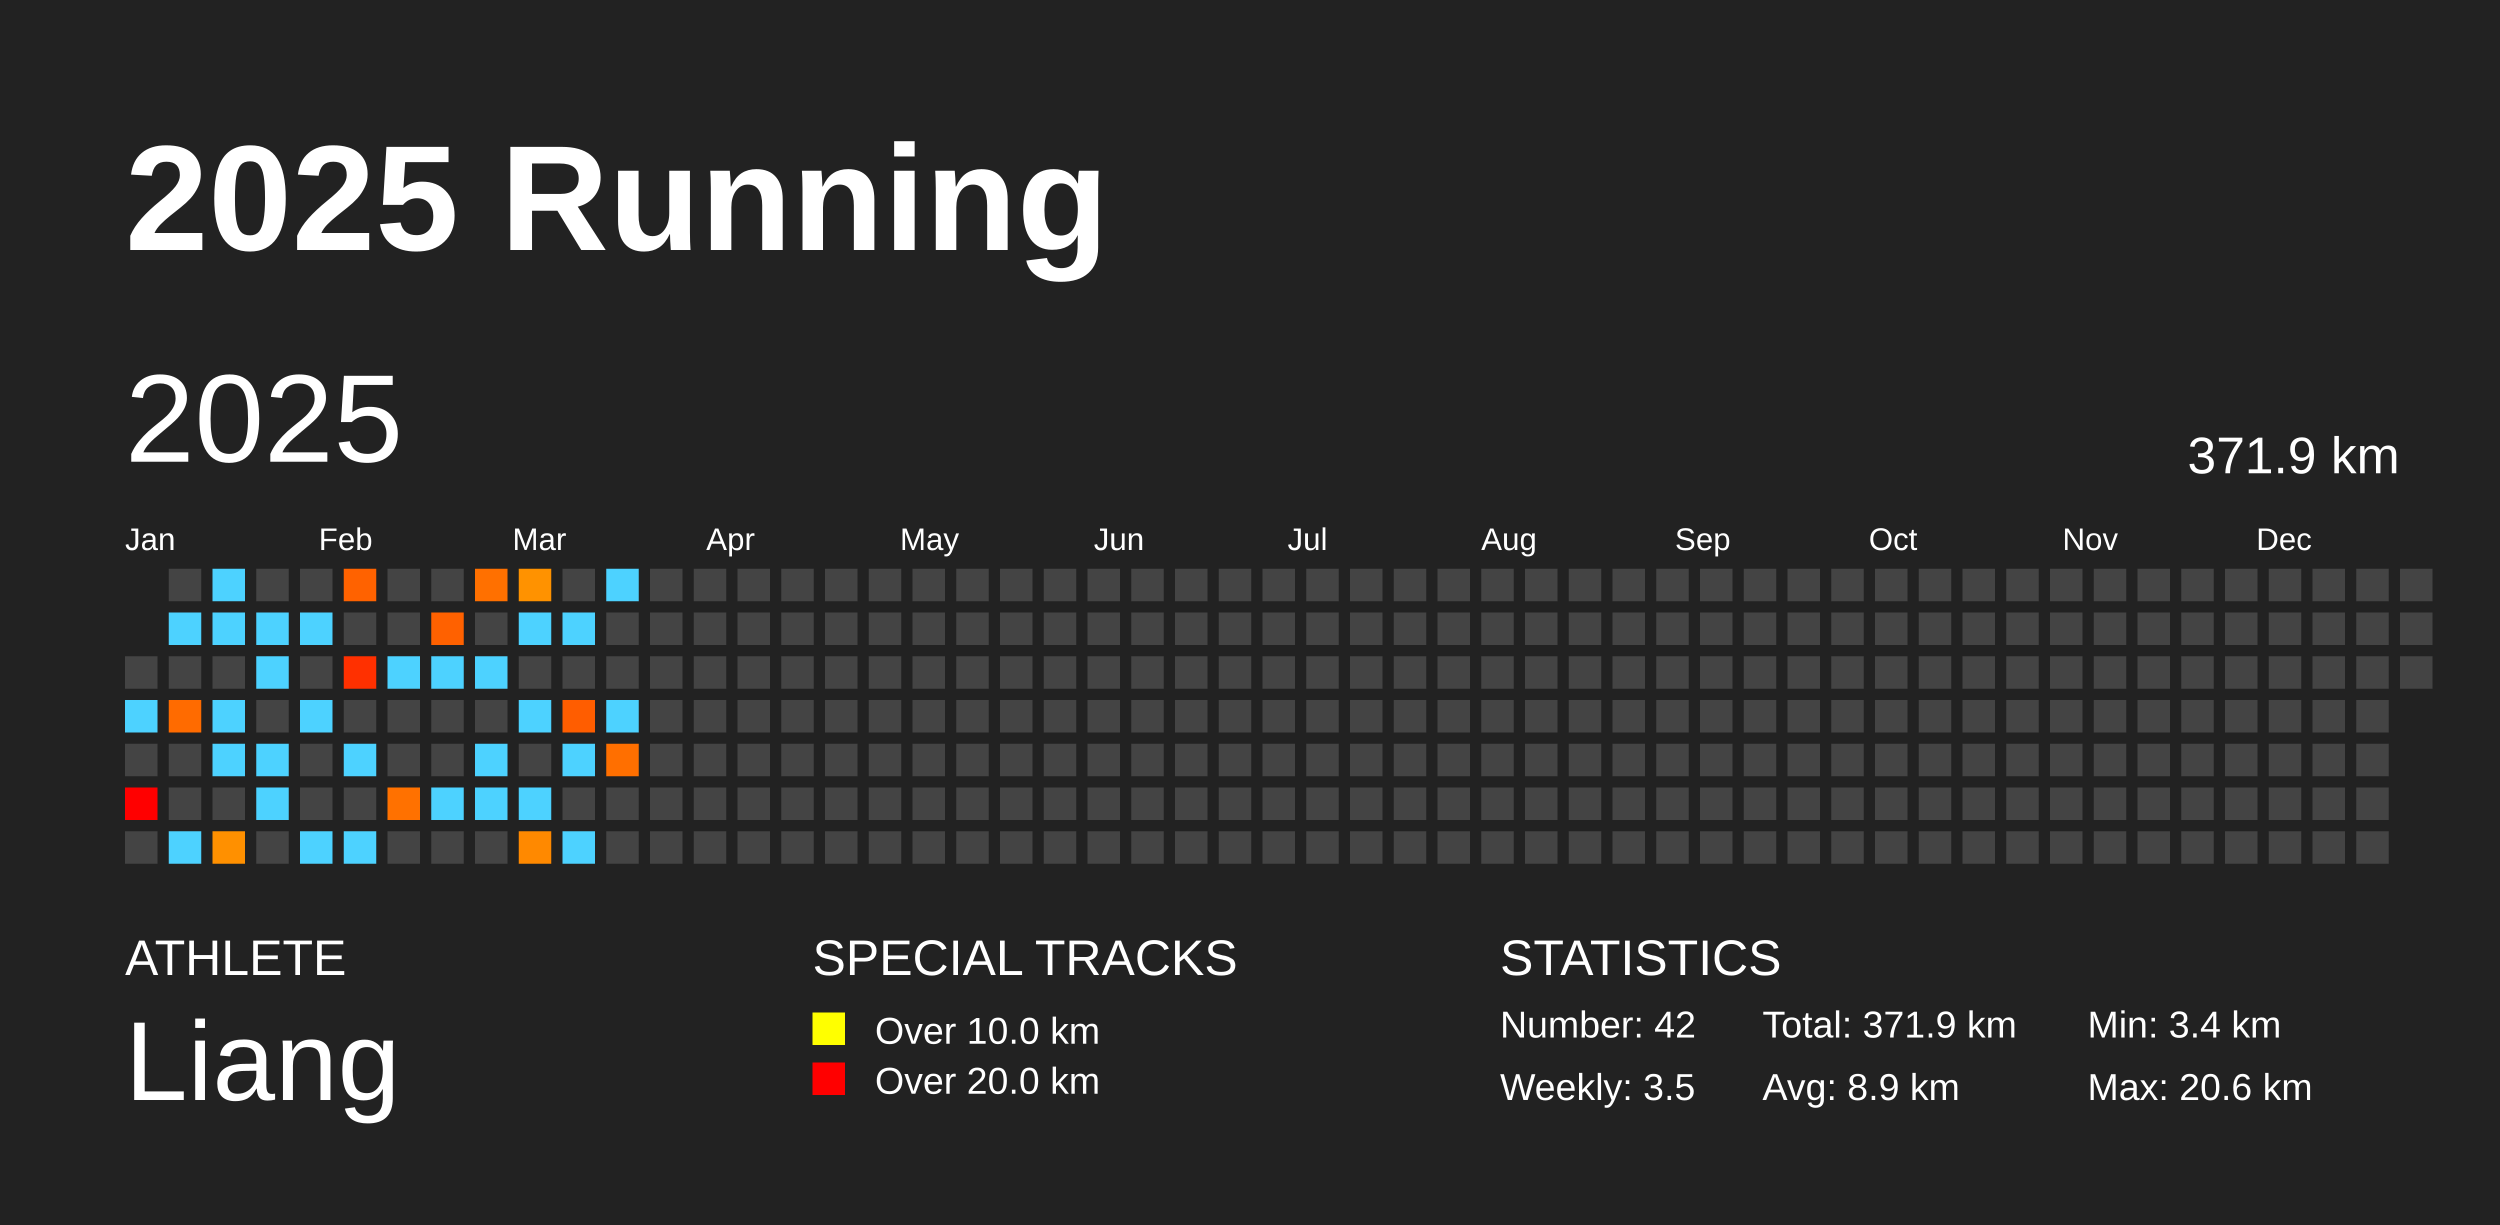
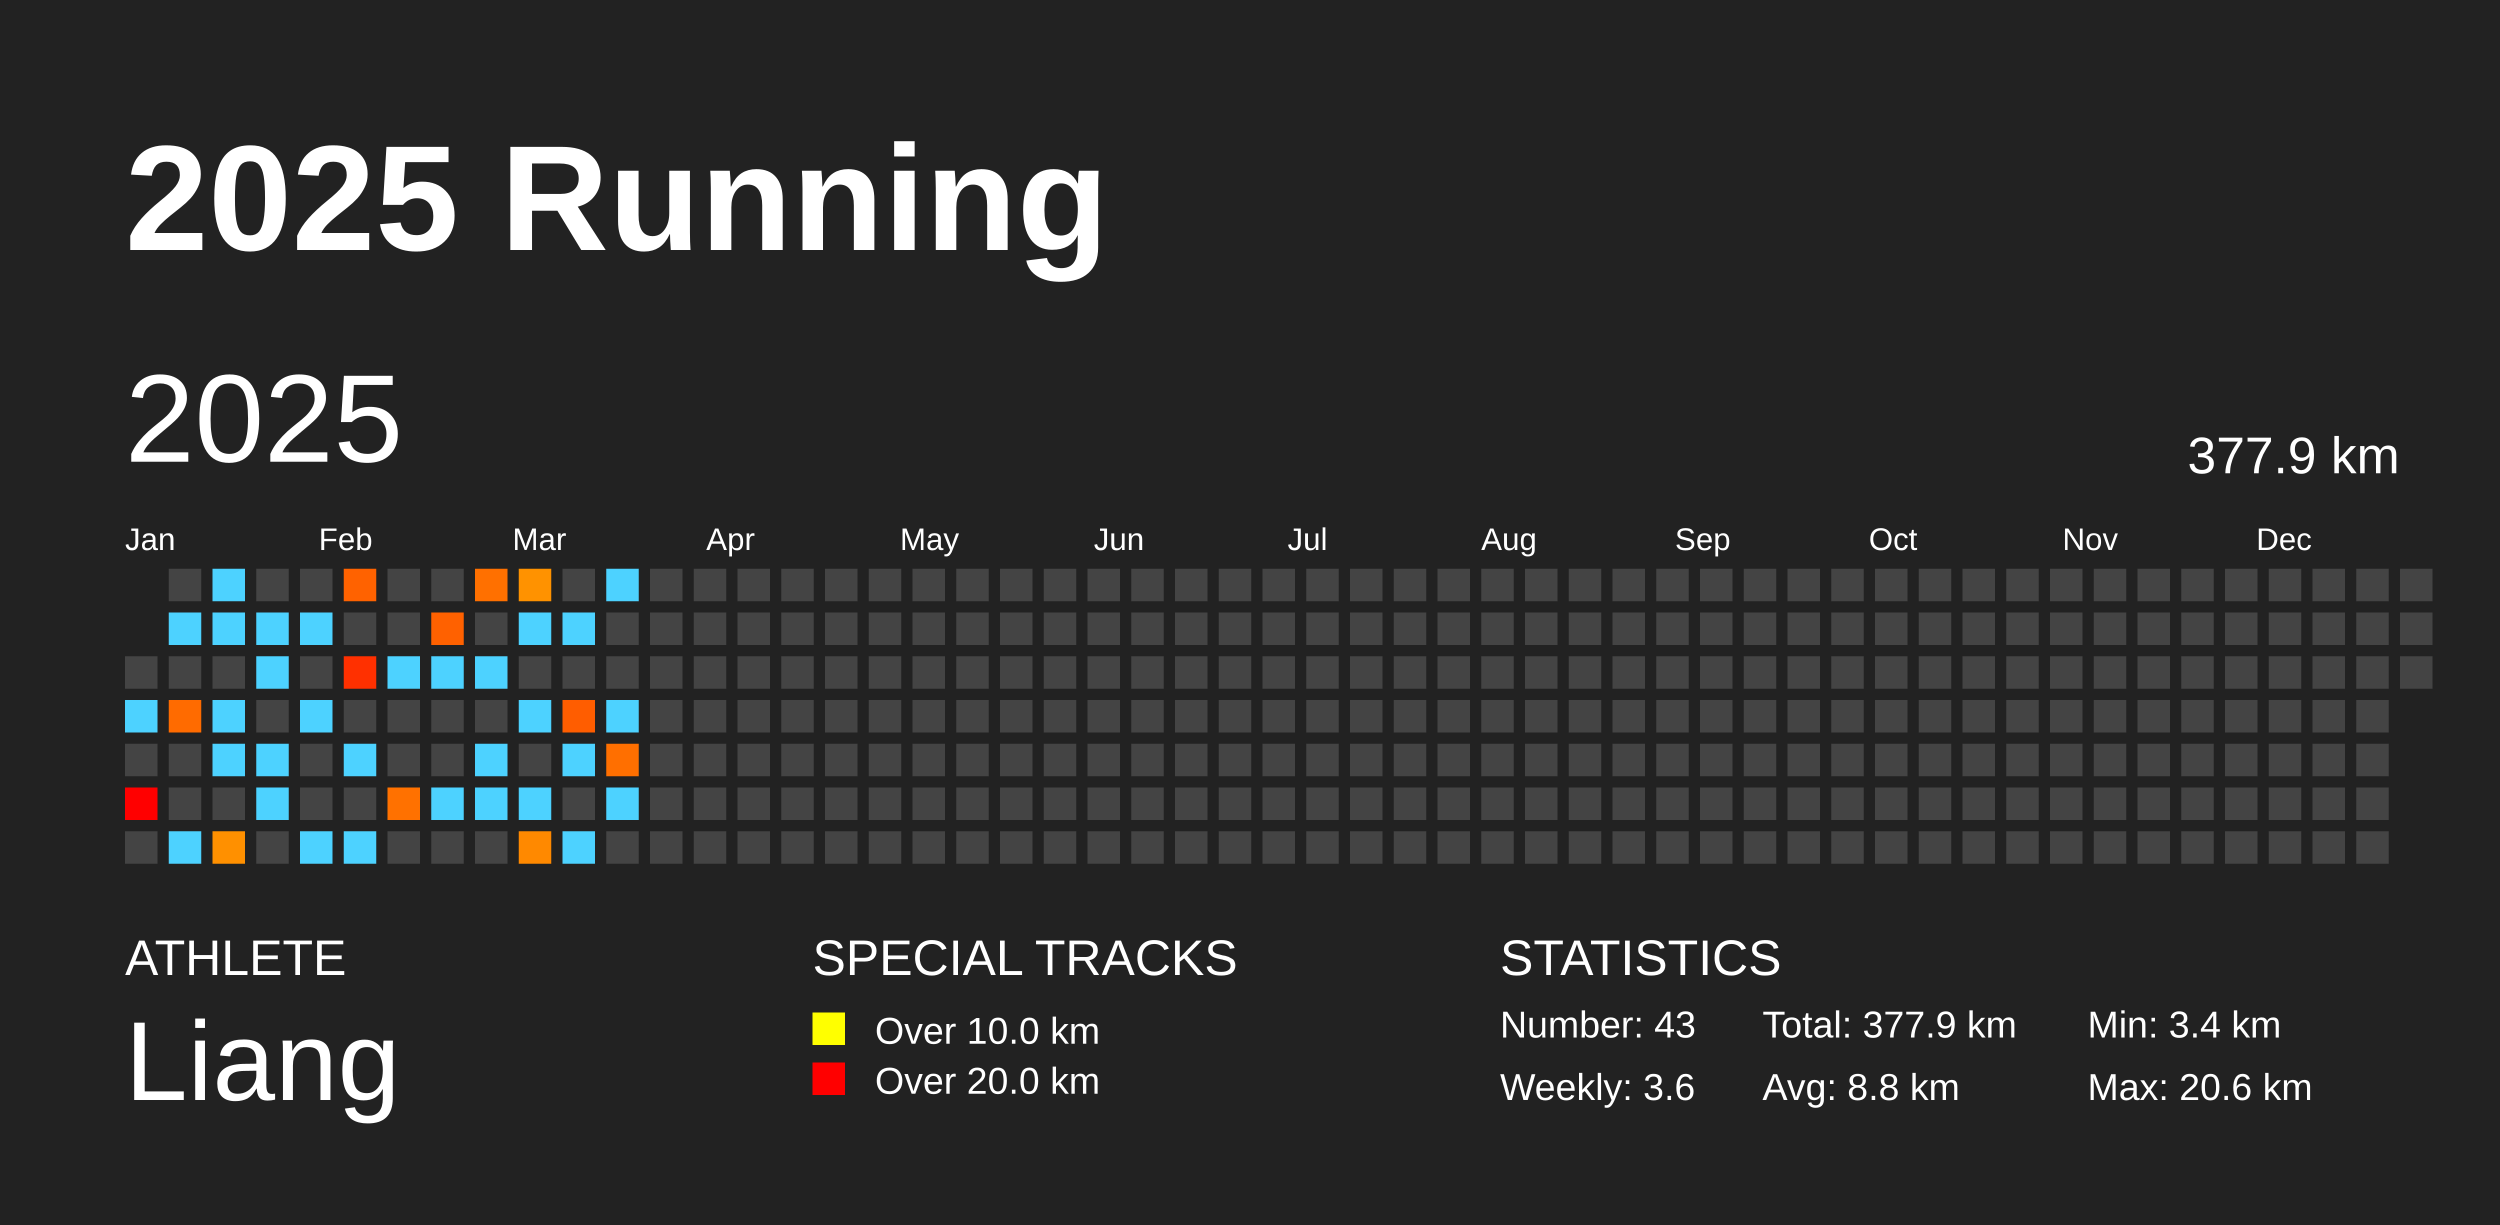
<svg xmlns="http://www.w3.org/2000/svg" baseProfile="full" height="98mm" version="1.1" viewBox="0,0,200,98" width="200mm">
  <defs />
  <rect fill="#222222" height="98" width="200" x="0" y="0" />
  <text fill="#FFFFFF" style="font-size:12px; font-family:Arial; font-weight:bold;" x="10" y="20">2025 Running</text>
  <text fill="#FFFFFF" style="font-size:4px; font-family:Arial" x="10" y="78">ATHLETE</text>
  <text fill="#FFFFFF" style="font-size:9px; font-family:Arial" x="10" y="88">Liang</text>
  <text fill="#FFFFFF" style="font-size:4px; font-family:Arial" x="65" y="78">SPECIAL TRACKS</text>
  <rect fill="yellow" height="2.6" width="2.6" x="65" y="81" />
  <text fill="#FFFFFF" style="font-size:3px; font-family:Arial" x="70" y="83.5">Over 10.0 km</text>
  <rect fill="red" height="2.6" width="2.6" x="65" y="85" />
  <text fill="#FFFFFF" style="font-size:3px; font-family:Arial" x="70" y="87.5">Over 20.0 km</text>
  <text fill="#FFFFFF" style="font-size:4px; font-family:Arial" x="120" y="78">STATISTICS</text>
-   <text fill="#FFFFFF" style="font-size:3px; font-family:Arial" x="120" y="83">Number: 42</text>
-   <text fill="#FFFFFF" style="font-size:3px; font-family:Arial" x="120" y="88">Weekly: 3.5</text>
-   <text fill="#FFFFFF" style="font-size:3px; font-family:Arial" x="141" y="83">Total: 371.9 km</text>
-   <text fill="#FFFFFF" style="font-size:3px; font-family:Arial" x="141" y="88">Avg: 8.9 km</text>
+   <text fill="#FFFFFF" style="font-size:3px; font-family:Arial" x="120" y="83">Number: 43</text>
+   <text fill="#FFFFFF" style="font-size:3px; font-family:Arial" x="120" y="88">Weekly: 3.6</text>
+   <text fill="#FFFFFF" style="font-size:3px; font-family:Arial" x="141" y="83">Total: 377.9 km</text>
+   <text fill="#FFFFFF" style="font-size:3px; font-family:Arial" x="141" y="88">Avg: 8.8 km</text>
  <text fill="#FFFFFF" style="font-size:3px; font-family:Arial" x="167" y="83">Min: 3.4 km</text>
  <text fill="#FFFFFF" style="font-size:3px; font-family:Arial" x="167" y="88">Max: 20.6 km</text>
  <text dominant-baseline="hanging" fill="#FFFFFF" style="font-size:10.0px; font-family:Arial;" x="10" y="30">2025</text>
-   <text dominant-baseline="hanging" fill="#FFFFFF" style="font-size:4.125px; font-family:Arial;" x="175" y="35">371.9 km</text>
+   <text dominant-baseline="hanging" fill="#FFFFFF" style="font-size:4.125px; font-family:Arial;" x="175" y="35">377.9 km</text>
  <text fill="#FFFFFF" style="font-size:2.5px; font-family:Arial" x="10.0" y="44">Jan</text>
  <text fill="#FFFFFF" style="font-size:2.5px; font-family:Arial" x="25.5" y="44">Feb</text>
  <text fill="#FFFFFF" style="font-size:2.5px; font-family:Arial" x="41.0" y="44">Mar</text>
  <text fill="#FFFFFF" style="font-size:2.5px; font-family:Arial" x="56.5" y="44">Apr</text>
  <text fill="#FFFFFF" style="font-size:2.5px; font-family:Arial" x="72.0" y="44">May</text>
  <text fill="#FFFFFF" style="font-size:2.5px; font-family:Arial" x="87.5" y="44">Jun</text>
  <text fill="#FFFFFF" style="font-size:2.5px; font-family:Arial" x="103.0" y="44">Jul</text>
  <text fill="#FFFFFF" style="font-size:2.5px; font-family:Arial" x="118.5" y="44">Aug</text>
  <text fill="#FFFFFF" style="font-size:2.5px; font-family:Arial" x="134.0" y="44">Sep</text>
  <text fill="#FFFFFF" style="font-size:2.5px; font-family:Arial" x="149.5" y="44">Oct</text>
  <text fill="#FFFFFF" style="font-size:2.5px; font-family:Arial" x="165.0" y="44">Nov</text>
  <text fill="#FFFFFF" style="font-size:2.5px; font-family:Arial" x="180.5" y="44">Dec</text>
  <rect fill="#444444" height="2.6" width="2.6" x="10.0" y="52.5" />
  <rect fill="#4dd2ff" height="2.6" width="2.6" x="10.0" y="56.0" />
  <rect fill="#444444" height="2.6" width="2.6" x="10.0" y="59.5" />
  <rect fill="red" height="2.6" width="2.6" x="10.0" y="63.0" />
  <rect fill="#444444" height="2.6" width="2.6" x="10.0" y="66.5" />
  <rect fill="#444444" height="2.6" width="2.6" x="13.5" y="45.5" />
  <rect fill="#4dd2ff" height="2.6" width="2.6" x="13.5" y="49.0" />
  <rect fill="#444444" height="2.6" width="2.6" x="13.5" y="52.5" />
  <rect fill="#ff6b00" height="2.6" width="2.6" x="13.5" y="56.0" />
  <rect fill="#444444" height="2.6" width="2.6" x="13.5" y="59.5" />
  <rect fill="#444444" height="2.6" width="2.6" x="13.5" y="63.0" />
  <rect fill="#4dd2ff" height="2.6" width="2.6" x="13.5" y="66.5" />
  <rect fill="#4dd2ff" height="2.6" width="2.6" x="17.0" y="45.5" />
  <rect fill="#4dd2ff" height="2.6" width="2.6" x="17.0" y="49.0" />
  <rect fill="#444444" height="2.6" width="2.6" x="17.0" y="52.5" />
  <rect fill="#4dd2ff" height="2.6" width="2.6" x="17.0" y="56.0" />
  <rect fill="#4dd2ff" height="2.6" width="2.6" x="17.0" y="59.5" />
  <rect fill="#444444" height="2.6" width="2.6" x="17.0" y="63.0" />
  <rect fill="#ff9000" height="2.6" width="2.6" x="17.0" y="66.5" />
  <rect fill="#444444" height="2.6" width="2.6" x="20.5" y="45.5" />
  <rect fill="#4dd2ff" height="2.6" width="2.6" x="20.5" y="49.0" />
  <rect fill="#4dd2ff" height="2.6" width="2.6" x="20.5" y="52.5" />
  <rect fill="#444444" height="2.6" width="2.6" x="20.5" y="56.0" />
  <rect fill="#4dd2ff" height="2.6" width="2.6" x="20.5" y="59.5" />
  <rect fill="#4dd2ff" height="2.6" width="2.6" x="20.5" y="63.0" />
  <rect fill="#444444" height="2.6" width="2.6" x="20.5" y="66.5" />
  <rect fill="#444444" height="2.6" width="2.6" x="24.0" y="45.5" />
  <rect fill="#4dd2ff" height="2.6" width="2.6" x="24.0" y="49.0" />
  <rect fill="#444444" height="2.6" width="2.6" x="24.0" y="52.5" />
  <rect fill="#4dd2ff" height="2.6" width="2.6" x="24.0" y="56.0" />
  <rect fill="#444444" height="2.6" width="2.6" x="24.0" y="59.5" />
  <rect fill="#444444" height="2.6" width="2.6" x="24.0" y="63.0" />
  <rect fill="#4dd2ff" height="2.6" width="2.6" x="24.0" y="66.5" />
  <rect fill="#ff6200" height="2.6" width="2.6" x="27.5" y="45.5" />
  <rect fill="#444444" height="2.6" width="2.6" x="27.5" y="49.0" />
  <rect fill="#ff3000" height="2.6" width="2.6" x="27.5" y="52.5" />
  <rect fill="#444444" height="2.6" width="2.6" x="27.5" y="56.0" />
  <rect fill="#4dd2ff" height="2.6" width="2.6" x="27.5" y="59.5" />
  <rect fill="#444444" height="2.6" width="2.6" x="27.5" y="63.0" />
  <rect fill="#4dd2ff" height="2.6" width="2.6" x="27.5" y="66.5" />
  <rect fill="#444444" height="2.6" width="2.6" x="31.0" y="45.5" />
  <rect fill="#444444" height="2.6" width="2.6" x="31.0" y="49.0" />
  <rect fill="#4dd2ff" height="2.6" width="2.6" x="31.0" y="52.5" />
  <rect fill="#444444" height="2.6" width="2.6" x="31.0" y="56.0" />
  <rect fill="#444444" height="2.6" width="2.6" x="31.0" y="59.5" />
  <rect fill="#ff7100" height="2.6" width="2.6" x="31.0" y="63.0" />
  <rect fill="#444444" height="2.6" width="2.6" x="31.0" y="66.5" />
  <rect fill="#444444" height="2.6" width="2.6" x="34.5" y="45.5" />
  <rect fill="#ff6100" height="2.6" width="2.6" x="34.5" y="49.0" />
  <rect fill="#4dd2ff" height="2.6" width="2.6" x="34.5" y="52.5" />
  <rect fill="#444444" height="2.6" width="2.6" x="34.5" y="56.0" />
  <rect fill="#444444" height="2.6" width="2.6" x="34.5" y="59.5" />
  <rect fill="#4dd2ff" height="2.6" width="2.6" x="34.5" y="63.0" />
  <rect fill="#444444" height="2.6" width="2.6" x="34.5" y="66.5" />
  <rect fill="#ff7000" height="2.6" width="2.6" x="38.0" y="45.5" />
  <rect fill="#444444" height="2.6" width="2.6" x="38.0" y="49.0" />
  <rect fill="#4dd2ff" height="2.6" width="2.6" x="38.0" y="52.5" />
  <rect fill="#444444" height="2.6" width="2.6" x="38.0" y="56.0" />
  <rect fill="#4dd2ff" height="2.6" width="2.6" x="38.0" y="59.5" />
  <rect fill="#4dd2ff" height="2.6" width="2.6" x="38.0" y="63.0" />
  <rect fill="#444444" height="2.6" width="2.6" x="38.0" y="66.5" />
  <rect fill="#ff9200" height="2.6" width="2.6" x="41.5" y="45.5" />
  <rect fill="#4dd2ff" height="2.6" width="2.6" x="41.5" y="49.0" />
  <rect fill="#444444" height="2.6" width="2.6" x="41.5" y="52.5" />
  <rect fill="#4dd2ff" height="2.6" width="2.6" x="41.5" y="56.0" />
  <rect fill="#444444" height="2.6" width="2.6" x="41.5" y="59.5" />
  <rect fill="#4dd2ff" height="2.6" width="2.6" x="41.5" y="63.0" />
  <rect fill="#ff8900" height="2.6" width="2.6" x="41.5" y="66.5" />
  <rect fill="#444444" height="2.6" width="2.6" x="45.0" y="45.5" />
  <rect fill="#4dd2ff" height="2.6" width="2.6" x="45.0" y="49.0" />
  <rect fill="#444444" height="2.6" width="2.6" x="45.0" y="52.5" />
  <rect fill="#ff5d00" height="2.6" width="2.6" x="45.0" y="56.0" />
  <rect fill="#4dd2ff" height="2.6" width="2.6" x="45.0" y="59.5" />
  <rect fill="#444444" height="2.6" width="2.6" x="45.0" y="63.0" />
  <rect fill="#4dd2ff" height="2.6" width="2.6" x="45.0" y="66.5" />
  <rect fill="#4dd2ff" height="2.6" width="2.6" x="48.5" y="45.5" />
  <rect fill="#444444" height="2.6" width="2.6" x="48.5" y="49.0" />
  <rect fill="#444444" height="2.6" width="2.6" x="48.5" y="52.5" />
  <rect fill="#4dd2ff" height="2.6" width="2.6" x="48.5" y="56.0" />
  <rect fill="#ff6f00" height="2.6" width="2.6" x="48.5" y="59.5" />
-   <rect fill="#444444" height="2.6" width="2.6" x="48.5" y="63.0" />
+   <rect fill="#4dd2ff" height="2.6" width="2.6" x="48.5" y="63.0" />
  <rect fill="#444444" height="2.6" width="2.6" x="48.5" y="66.5" />
  <rect fill="#444444" height="2.6" width="2.6" x="52.0" y="45.5" />
  <rect fill="#444444" height="2.6" width="2.6" x="52.0" y="49.0" />
  <rect fill="#444444" height="2.6" width="2.6" x="52.0" y="52.5" />
  <rect fill="#444444" height="2.6" width="2.6" x="52.0" y="56.0" />
  <rect fill="#444444" height="2.6" width="2.6" x="52.0" y="59.5" />
  <rect fill="#444444" height="2.6" width="2.6" x="52.0" y="63.0" />
  <rect fill="#444444" height="2.6" width="2.6" x="52.0" y="66.5" />
  <rect fill="#444444" height="2.6" width="2.6" x="55.5" y="45.5" />
  <rect fill="#444444" height="2.6" width="2.6" x="55.5" y="49.0" />
  <rect fill="#444444" height="2.6" width="2.6" x="55.5" y="52.5" />
  <rect fill="#444444" height="2.6" width="2.6" x="55.5" y="56.0" />
  <rect fill="#444444" height="2.6" width="2.6" x="55.5" y="59.5" />
  <rect fill="#444444" height="2.6" width="2.6" x="55.5" y="63.0" />
  <rect fill="#444444" height="2.6" width="2.6" x="55.5" y="66.5" />
  <rect fill="#444444" height="2.6" width="2.6" x="59.0" y="45.5" />
  <rect fill="#444444" height="2.6" width="2.6" x="59.0" y="49.0" />
  <rect fill="#444444" height="2.6" width="2.6" x="59.0" y="52.5" />
  <rect fill="#444444" height="2.6" width="2.6" x="59.0" y="56.0" />
  <rect fill="#444444" height="2.6" width="2.6" x="59.0" y="59.5" />
  <rect fill="#444444" height="2.6" width="2.6" x="59.0" y="63.0" />
  <rect fill="#444444" height="2.6" width="2.6" x="59.0" y="66.5" />
  <rect fill="#444444" height="2.6" width="2.6" x="62.5" y="45.5" />
  <rect fill="#444444" height="2.6" width="2.6" x="62.5" y="49.0" />
  <rect fill="#444444" height="2.6" width="2.6" x="62.5" y="52.5" />
  <rect fill="#444444" height="2.6" width="2.6" x="62.5" y="56.0" />
  <rect fill="#444444" height="2.6" width="2.6" x="62.5" y="59.5" />
  <rect fill="#444444" height="2.6" width="2.6" x="62.5" y="63.0" />
  <rect fill="#444444" height="2.6" width="2.6" x="62.5" y="66.5" />
  <rect fill="#444444" height="2.6" width="2.6" x="66.0" y="45.5" />
  <rect fill="#444444" height="2.6" width="2.6" x="66.0" y="49.0" />
  <rect fill="#444444" height="2.6" width="2.6" x="66.0" y="52.5" />
  <rect fill="#444444" height="2.6" width="2.6" x="66.0" y="56.0" />
  <rect fill="#444444" height="2.6" width="2.6" x="66.0" y="59.5" />
  <rect fill="#444444" height="2.6" width="2.6" x="66.0" y="63.0" />
  <rect fill="#444444" height="2.6" width="2.6" x="66.0" y="66.5" />
  <rect fill="#444444" height="2.6" width="2.6" x="69.5" y="45.5" />
  <rect fill="#444444" height="2.6" width="2.6" x="69.5" y="49.0" />
  <rect fill="#444444" height="2.6" width="2.6" x="69.5" y="52.5" />
  <rect fill="#444444" height="2.6" width="2.6" x="69.5" y="56.0" />
  <rect fill="#444444" height="2.6" width="2.6" x="69.5" y="59.5" />
  <rect fill="#444444" height="2.6" width="2.6" x="69.5" y="63.0" />
  <rect fill="#444444" height="2.6" width="2.6" x="69.5" y="66.5" />
  <rect fill="#444444" height="2.6" width="2.6" x="73.0" y="45.5" />
  <rect fill="#444444" height="2.6" width="2.6" x="73.0" y="49.0" />
  <rect fill="#444444" height="2.6" width="2.6" x="73.0" y="52.5" />
  <rect fill="#444444" height="2.6" width="2.6" x="73.0" y="56.0" />
  <rect fill="#444444" height="2.6" width="2.6" x="73.0" y="59.5" />
  <rect fill="#444444" height="2.6" width="2.6" x="73.0" y="63.0" />
  <rect fill="#444444" height="2.6" width="2.6" x="73.0" y="66.5" />
  <rect fill="#444444" height="2.6" width="2.6" x="76.5" y="45.5" />
  <rect fill="#444444" height="2.6" width="2.6" x="76.5" y="49.0" />
  <rect fill="#444444" height="2.6" width="2.6" x="76.5" y="52.5" />
  <rect fill="#444444" height="2.6" width="2.6" x="76.5" y="56.0" />
  <rect fill="#444444" height="2.6" width="2.6" x="76.5" y="59.5" />
  <rect fill="#444444" height="2.6" width="2.6" x="76.5" y="63.0" />
  <rect fill="#444444" height="2.6" width="2.6" x="76.5" y="66.5" />
  <rect fill="#444444" height="2.6" width="2.6" x="80.0" y="45.5" />
  <rect fill="#444444" height="2.6" width="2.6" x="80.0" y="49.0" />
  <rect fill="#444444" height="2.6" width="2.6" x="80.0" y="52.5" />
  <rect fill="#444444" height="2.6" width="2.6" x="80.0" y="56.0" />
  <rect fill="#444444" height="2.6" width="2.6" x="80.0" y="59.5" />
  <rect fill="#444444" height="2.6" width="2.6" x="80.0" y="63.0" />
  <rect fill="#444444" height="2.6" width="2.6" x="80.0" y="66.5" />
  <rect fill="#444444" height="2.6" width="2.6" x="83.5" y="45.5" />
  <rect fill="#444444" height="2.6" width="2.6" x="83.5" y="49.0" />
  <rect fill="#444444" height="2.6" width="2.6" x="83.5" y="52.5" />
  <rect fill="#444444" height="2.6" width="2.6" x="83.5" y="56.0" />
  <rect fill="#444444" height="2.6" width="2.6" x="83.5" y="59.5" />
  <rect fill="#444444" height="2.6" width="2.6" x="83.5" y="63.0" />
  <rect fill="#444444" height="2.6" width="2.6" x="83.5" y="66.5" />
  <rect fill="#444444" height="2.6" width="2.6" x="87.0" y="45.5" />
  <rect fill="#444444" height="2.6" width="2.6" x="87.0" y="49.0" />
  <rect fill="#444444" height="2.6" width="2.6" x="87.0" y="52.5" />
  <rect fill="#444444" height="2.6" width="2.6" x="87.0" y="56.0" />
  <rect fill="#444444" height="2.6" width="2.6" x="87.0" y="59.5" />
  <rect fill="#444444" height="2.6" width="2.6" x="87.0" y="63.0" />
  <rect fill="#444444" height="2.6" width="2.6" x="87.0" y="66.5" />
  <rect fill="#444444" height="2.6" width="2.6" x="90.5" y="45.5" />
  <rect fill="#444444" height="2.6" width="2.6" x="90.5" y="49.0" />
  <rect fill="#444444" height="2.6" width="2.6" x="90.5" y="52.5" />
  <rect fill="#444444" height="2.6" width="2.6" x="90.5" y="56.0" />
  <rect fill="#444444" height="2.6" width="2.6" x="90.5" y="59.5" />
  <rect fill="#444444" height="2.6" width="2.6" x="90.5" y="63.0" />
  <rect fill="#444444" height="2.6" width="2.6" x="90.5" y="66.5" />
  <rect fill="#444444" height="2.6" width="2.6" x="94.0" y="45.5" />
  <rect fill="#444444" height="2.6" width="2.6" x="94.0" y="49.0" />
  <rect fill="#444444" height="2.6" width="2.6" x="94.0" y="52.5" />
  <rect fill="#444444" height="2.6" width="2.6" x="94.0" y="56.0" />
  <rect fill="#444444" height="2.6" width="2.6" x="94.0" y="59.5" />
  <rect fill="#444444" height="2.6" width="2.6" x="94.0" y="63.0" />
  <rect fill="#444444" height="2.6" width="2.6" x="94.0" y="66.5" />
  <rect fill="#444444" height="2.6" width="2.6" x="97.5" y="45.5" />
  <rect fill="#444444" height="2.6" width="2.6" x="97.5" y="49.0" />
  <rect fill="#444444" height="2.6" width="2.6" x="97.5" y="52.5" />
  <rect fill="#444444" height="2.6" width="2.6" x="97.5" y="56.0" />
  <rect fill="#444444" height="2.6" width="2.6" x="97.5" y="59.5" />
  <rect fill="#444444" height="2.6" width="2.6" x="97.5" y="63.0" />
  <rect fill="#444444" height="2.6" width="2.6" x="97.5" y="66.5" />
  <rect fill="#444444" height="2.6" width="2.6" x="101.0" y="45.5" />
  <rect fill="#444444" height="2.6" width="2.6" x="101.0" y="49.0" />
  <rect fill="#444444" height="2.6" width="2.6" x="101.0" y="52.5" />
  <rect fill="#444444" height="2.6" width="2.6" x="101.0" y="56.0" />
  <rect fill="#444444" height="2.6" width="2.6" x="101.0" y="59.5" />
  <rect fill="#444444" height="2.6" width="2.6" x="101.0" y="63.0" />
  <rect fill="#444444" height="2.6" width="2.6" x="101.0" y="66.5" />
  <rect fill="#444444" height="2.6" width="2.6" x="104.5" y="45.5" />
  <rect fill="#444444" height="2.6" width="2.6" x="104.5" y="49.0" />
  <rect fill="#444444" height="2.6" width="2.6" x="104.5" y="52.5" />
  <rect fill="#444444" height="2.6" width="2.6" x="104.5" y="56.0" />
  <rect fill="#444444" height="2.6" width="2.6" x="104.5" y="59.5" />
  <rect fill="#444444" height="2.6" width="2.6" x="104.5" y="63.0" />
  <rect fill="#444444" height="2.6" width="2.6" x="104.5" y="66.5" />
  <rect fill="#444444" height="2.6" width="2.6" x="108.0" y="45.5" />
  <rect fill="#444444" height="2.6" width="2.6" x="108.0" y="49.0" />
  <rect fill="#444444" height="2.6" width="2.6" x="108.0" y="52.5" />
  <rect fill="#444444" height="2.6" width="2.6" x="108.0" y="56.0" />
  <rect fill="#444444" height="2.6" width="2.6" x="108.0" y="59.5" />
  <rect fill="#444444" height="2.6" width="2.6" x="108.0" y="63.0" />
  <rect fill="#444444" height="2.6" width="2.6" x="108.0" y="66.5" />
  <rect fill="#444444" height="2.6" width="2.6" x="111.5" y="45.5" />
  <rect fill="#444444" height="2.6" width="2.6" x="111.5" y="49.0" />
  <rect fill="#444444" height="2.6" width="2.6" x="111.5" y="52.5" />
  <rect fill="#444444" height="2.6" width="2.6" x="111.5" y="56.0" />
  <rect fill="#444444" height="2.6" width="2.6" x="111.5" y="59.5" />
  <rect fill="#444444" height="2.6" width="2.6" x="111.5" y="63.0" />
  <rect fill="#444444" height="2.6" width="2.6" x="111.5" y="66.5" />
  <rect fill="#444444" height="2.6" width="2.6" x="115.0" y="45.5" />
  <rect fill="#444444" height="2.6" width="2.6" x="115.0" y="49.0" />
  <rect fill="#444444" height="2.6" width="2.6" x="115.0" y="52.5" />
  <rect fill="#444444" height="2.6" width="2.6" x="115.0" y="56.0" />
  <rect fill="#444444" height="2.6" width="2.6" x="115.0" y="59.5" />
  <rect fill="#444444" height="2.6" width="2.6" x="115.0" y="63.0" />
  <rect fill="#444444" height="2.6" width="2.6" x="115.0" y="66.5" />
  <rect fill="#444444" height="2.6" width="2.6" x="118.5" y="45.5" />
  <rect fill="#444444" height="2.6" width="2.6" x="118.5" y="49.0" />
  <rect fill="#444444" height="2.6" width="2.6" x="118.5" y="52.5" />
  <rect fill="#444444" height="2.6" width="2.6" x="118.5" y="56.0" />
  <rect fill="#444444" height="2.6" width="2.6" x="118.5" y="59.5" />
  <rect fill="#444444" height="2.6" width="2.6" x="118.5" y="63.0" />
  <rect fill="#444444" height="2.6" width="2.6" x="118.5" y="66.5" />
  <rect fill="#444444" height="2.6" width="2.6" x="122.0" y="45.5" />
  <rect fill="#444444" height="2.6" width="2.6" x="122.0" y="49.0" />
  <rect fill="#444444" height="2.6" width="2.6" x="122.0" y="52.5" />
  <rect fill="#444444" height="2.6" width="2.6" x="122.0" y="56.0" />
  <rect fill="#444444" height="2.6" width="2.6" x="122.0" y="59.5" />
  <rect fill="#444444" height="2.6" width="2.6" x="122.0" y="63.0" />
  <rect fill="#444444" height="2.6" width="2.6" x="122.0" y="66.5" />
  <rect fill="#444444" height="2.6" width="2.6" x="125.5" y="45.5" />
  <rect fill="#444444" height="2.6" width="2.6" x="125.5" y="49.0" />
  <rect fill="#444444" height="2.6" width="2.6" x="125.5" y="52.5" />
  <rect fill="#444444" height="2.6" width="2.6" x="125.5" y="56.0" />
  <rect fill="#444444" height="2.6" width="2.6" x="125.5" y="59.5" />
  <rect fill="#444444" height="2.6" width="2.6" x="125.5" y="63.0" />
  <rect fill="#444444" height="2.6" width="2.6" x="125.5" y="66.5" />
  <rect fill="#444444" height="2.6" width="2.6" x="129.0" y="45.5" />
  <rect fill="#444444" height="2.6" width="2.6" x="129.0" y="49.0" />
  <rect fill="#444444" height="2.6" width="2.6" x="129.0" y="52.5" />
  <rect fill="#444444" height="2.6" width="2.6" x="129.0" y="56.0" />
  <rect fill="#444444" height="2.6" width="2.6" x="129.0" y="59.5" />
  <rect fill="#444444" height="2.6" width="2.6" x="129.0" y="63.0" />
  <rect fill="#444444" height="2.6" width="2.6" x="129.0" y="66.5" />
  <rect fill="#444444" height="2.6" width="2.6" x="132.5" y="45.5" />
  <rect fill="#444444" height="2.6" width="2.6" x="132.5" y="49.0" />
  <rect fill="#444444" height="2.6" width="2.6" x="132.5" y="52.5" />
  <rect fill="#444444" height="2.6" width="2.6" x="132.5" y="56.0" />
  <rect fill="#444444" height="2.6" width="2.6" x="132.5" y="59.5" />
  <rect fill="#444444" height="2.6" width="2.6" x="132.5" y="63.0" />
  <rect fill="#444444" height="2.6" width="2.6" x="132.5" y="66.5" />
  <rect fill="#444444" height="2.6" width="2.6" x="136.0" y="45.5" />
  <rect fill="#444444" height="2.6" width="2.6" x="136.0" y="49.0" />
  <rect fill="#444444" height="2.6" width="2.6" x="136.0" y="52.5" />
  <rect fill="#444444" height="2.6" width="2.6" x="136.0" y="56.0" />
  <rect fill="#444444" height="2.6" width="2.6" x="136.0" y="59.5" />
  <rect fill="#444444" height="2.6" width="2.6" x="136.0" y="63.0" />
  <rect fill="#444444" height="2.6" width="2.6" x="136.0" y="66.5" />
  <rect fill="#444444" height="2.6" width="2.6" x="139.5" y="45.5" />
  <rect fill="#444444" height="2.6" width="2.6" x="139.5" y="49.0" />
  <rect fill="#444444" height="2.6" width="2.6" x="139.5" y="52.5" />
  <rect fill="#444444" height="2.6" width="2.6" x="139.5" y="56.0" />
  <rect fill="#444444" height="2.6" width="2.6" x="139.5" y="59.5" />
  <rect fill="#444444" height="2.6" width="2.6" x="139.5" y="63.0" />
  <rect fill="#444444" height="2.6" width="2.6" x="139.5" y="66.5" />
  <rect fill="#444444" height="2.6" width="2.6" x="143.0" y="45.5" />
  <rect fill="#444444" height="2.6" width="2.6" x="143.0" y="49.0" />
  <rect fill="#444444" height="2.6" width="2.6" x="143.0" y="52.5" />
  <rect fill="#444444" height="2.6" width="2.6" x="143.0" y="56.0" />
  <rect fill="#444444" height="2.6" width="2.6" x="143.0" y="59.5" />
  <rect fill="#444444" height="2.6" width="2.6" x="143.0" y="63.0" />
  <rect fill="#444444" height="2.6" width="2.6" x="143.0" y="66.5" />
  <rect fill="#444444" height="2.6" width="2.6" x="146.5" y="45.5" />
  <rect fill="#444444" height="2.6" width="2.6" x="146.5" y="49.0" />
  <rect fill="#444444" height="2.6" width="2.6" x="146.5" y="52.5" />
  <rect fill="#444444" height="2.6" width="2.6" x="146.5" y="56.0" />
  <rect fill="#444444" height="2.6" width="2.6" x="146.5" y="59.5" />
  <rect fill="#444444" height="2.6" width="2.6" x="146.5" y="63.0" />
  <rect fill="#444444" height="2.6" width="2.6" x="146.5" y="66.5" />
  <rect fill="#444444" height="2.6" width="2.6" x="150.0" y="45.5" />
  <rect fill="#444444" height="2.6" width="2.6" x="150.0" y="49.0" />
  <rect fill="#444444" height="2.6" width="2.6" x="150.0" y="52.5" />
  <rect fill="#444444" height="2.6" width="2.6" x="150.0" y="56.0" />
  <rect fill="#444444" height="2.6" width="2.6" x="150.0" y="59.5" />
  <rect fill="#444444" height="2.6" width="2.6" x="150.0" y="63.0" />
  <rect fill="#444444" height="2.6" width="2.6" x="150.0" y="66.5" />
  <rect fill="#444444" height="2.6" width="2.6" x="153.5" y="45.5" />
  <rect fill="#444444" height="2.6" width="2.6" x="153.5" y="49.0" />
  <rect fill="#444444" height="2.6" width="2.6" x="153.5" y="52.5" />
  <rect fill="#444444" height="2.6" width="2.6" x="153.5" y="56.0" />
  <rect fill="#444444" height="2.6" width="2.6" x="153.5" y="59.5" />
  <rect fill="#444444" height="2.6" width="2.6" x="153.5" y="63.0" />
  <rect fill="#444444" height="2.6" width="2.6" x="153.5" y="66.5" />
  <rect fill="#444444" height="2.6" width="2.6" x="157.0" y="45.5" />
  <rect fill="#444444" height="2.6" width="2.6" x="157.0" y="49.0" />
  <rect fill="#444444" height="2.6" width="2.6" x="157.0" y="52.5" />
  <rect fill="#444444" height="2.6" width="2.6" x="157.0" y="56.0" />
  <rect fill="#444444" height="2.6" width="2.6" x="157.0" y="59.5" />
  <rect fill="#444444" height="2.6" width="2.6" x="157.0" y="63.0" />
  <rect fill="#444444" height="2.6" width="2.6" x="157.0" y="66.5" />
  <rect fill="#444444" height="2.6" width="2.6" x="160.5" y="45.5" />
  <rect fill="#444444" height="2.6" width="2.6" x="160.5" y="49.0" />
  <rect fill="#444444" height="2.6" width="2.6" x="160.5" y="52.5" />
  <rect fill="#444444" height="2.6" width="2.6" x="160.5" y="56.0" />
  <rect fill="#444444" height="2.6" width="2.6" x="160.5" y="59.5" />
  <rect fill="#444444" height="2.6" width="2.6" x="160.5" y="63.0" />
  <rect fill="#444444" height="2.6" width="2.6" x="160.5" y="66.5" />
  <rect fill="#444444" height="2.6" width="2.6" x="164.0" y="45.5" />
  <rect fill="#444444" height="2.6" width="2.6" x="164.0" y="49.0" />
  <rect fill="#444444" height="2.6" width="2.6" x="164.0" y="52.5" />
  <rect fill="#444444" height="2.6" width="2.6" x="164.0" y="56.0" />
  <rect fill="#444444" height="2.6" width="2.6" x="164.0" y="59.5" />
  <rect fill="#444444" height="2.6" width="2.6" x="164.0" y="63.0" />
  <rect fill="#444444" height="2.6" width="2.6" x="164.0" y="66.5" />
  <rect fill="#444444" height="2.6" width="2.6" x="167.5" y="45.5" />
  <rect fill="#444444" height="2.6" width="2.6" x="167.5" y="49.0" />
  <rect fill="#444444" height="2.6" width="2.6" x="167.5" y="52.5" />
  <rect fill="#444444" height="2.6" width="2.6" x="167.5" y="56.0" />
  <rect fill="#444444" height="2.6" width="2.6" x="167.5" y="59.5" />
  <rect fill="#444444" height="2.6" width="2.6" x="167.5" y="63.0" />
  <rect fill="#444444" height="2.6" width="2.6" x="167.5" y="66.5" />
  <rect fill="#444444" height="2.6" width="2.6" x="171.0" y="45.5" />
  <rect fill="#444444" height="2.6" width="2.6" x="171.0" y="49.0" />
  <rect fill="#444444" height="2.6" width="2.6" x="171.0" y="52.5" />
  <rect fill="#444444" height="2.6" width="2.6" x="171.0" y="56.0" />
  <rect fill="#444444" height="2.6" width="2.6" x="171.0" y="59.5" />
  <rect fill="#444444" height="2.6" width="2.6" x="171.0" y="63.0" />
  <rect fill="#444444" height="2.6" width="2.6" x="171.0" y="66.5" />
  <rect fill="#444444" height="2.6" width="2.6" x="174.5" y="45.5" />
  <rect fill="#444444" height="2.6" width="2.6" x="174.5" y="49.0" />
  <rect fill="#444444" height="2.6" width="2.6" x="174.5" y="52.5" />
  <rect fill="#444444" height="2.6" width="2.6" x="174.5" y="56.0" />
  <rect fill="#444444" height="2.6" width="2.6" x="174.5" y="59.5" />
  <rect fill="#444444" height="2.6" width="2.6" x="174.5" y="63.0" />
  <rect fill="#444444" height="2.6" width="2.6" x="174.5" y="66.5" />
  <rect fill="#444444" height="2.6" width="2.6" x="178.0" y="45.5" />
  <rect fill="#444444" height="2.6" width="2.6" x="178.0" y="49.0" />
  <rect fill="#444444" height="2.6" width="2.6" x="178.0" y="52.5" />
  <rect fill="#444444" height="2.6" width="2.6" x="178.0" y="56.0" />
  <rect fill="#444444" height="2.6" width="2.6" x="178.0" y="59.5" />
  <rect fill="#444444" height="2.6" width="2.6" x="178.0" y="63.0" />
  <rect fill="#444444" height="2.6" width="2.6" x="178.0" y="66.5" />
  <rect fill="#444444" height="2.6" width="2.6" x="181.5" y="45.5" />
  <rect fill="#444444" height="2.6" width="2.6" x="181.5" y="49.0" />
  <rect fill="#444444" height="2.6" width="2.6" x="181.5" y="52.5" />
  <rect fill="#444444" height="2.6" width="2.6" x="181.5" y="56.0" />
  <rect fill="#444444" height="2.6" width="2.6" x="181.5" y="59.5" />
  <rect fill="#444444" height="2.6" width="2.6" x="181.5" y="63.0" />
  <rect fill="#444444" height="2.6" width="2.6" x="181.5" y="66.5" />
  <rect fill="#444444" height="2.6" width="2.6" x="185.0" y="45.5" />
  <rect fill="#444444" height="2.6" width="2.6" x="185.0" y="49.0" />
  <rect fill="#444444" height="2.6" width="2.6" x="185.0" y="52.5" />
  <rect fill="#444444" height="2.6" width="2.6" x="185.0" y="56.0" />
  <rect fill="#444444" height="2.6" width="2.6" x="185.0" y="59.5" />
  <rect fill="#444444" height="2.6" width="2.6" x="185.0" y="63.0" />
  <rect fill="#444444" height="2.6" width="2.6" x="185.0" y="66.5" />
  <rect fill="#444444" height="2.6" width="2.6" x="188.5" y="45.5" />
  <rect fill="#444444" height="2.6" width="2.6" x="188.5" y="49.0" />
  <rect fill="#444444" height="2.6" width="2.6" x="188.5" y="52.5" />
  <rect fill="#444444" height="2.6" width="2.6" x="188.5" y="56.0" />
  <rect fill="#444444" height="2.6" width="2.6" x="188.5" y="59.5" />
  <rect fill="#444444" height="2.6" width="2.6" x="188.5" y="63.0" />
  <rect fill="#444444" height="2.6" width="2.6" x="188.5" y="66.5" />
  <rect fill="#444444" height="2.6" width="2.6" x="192.0" y="45.5" />
  <rect fill="#444444" height="2.6" width="2.6" x="192.0" y="49.0" />
  <rect fill="#444444" height="2.6" width="2.6" x="192.0" y="52.5" />
</svg>
